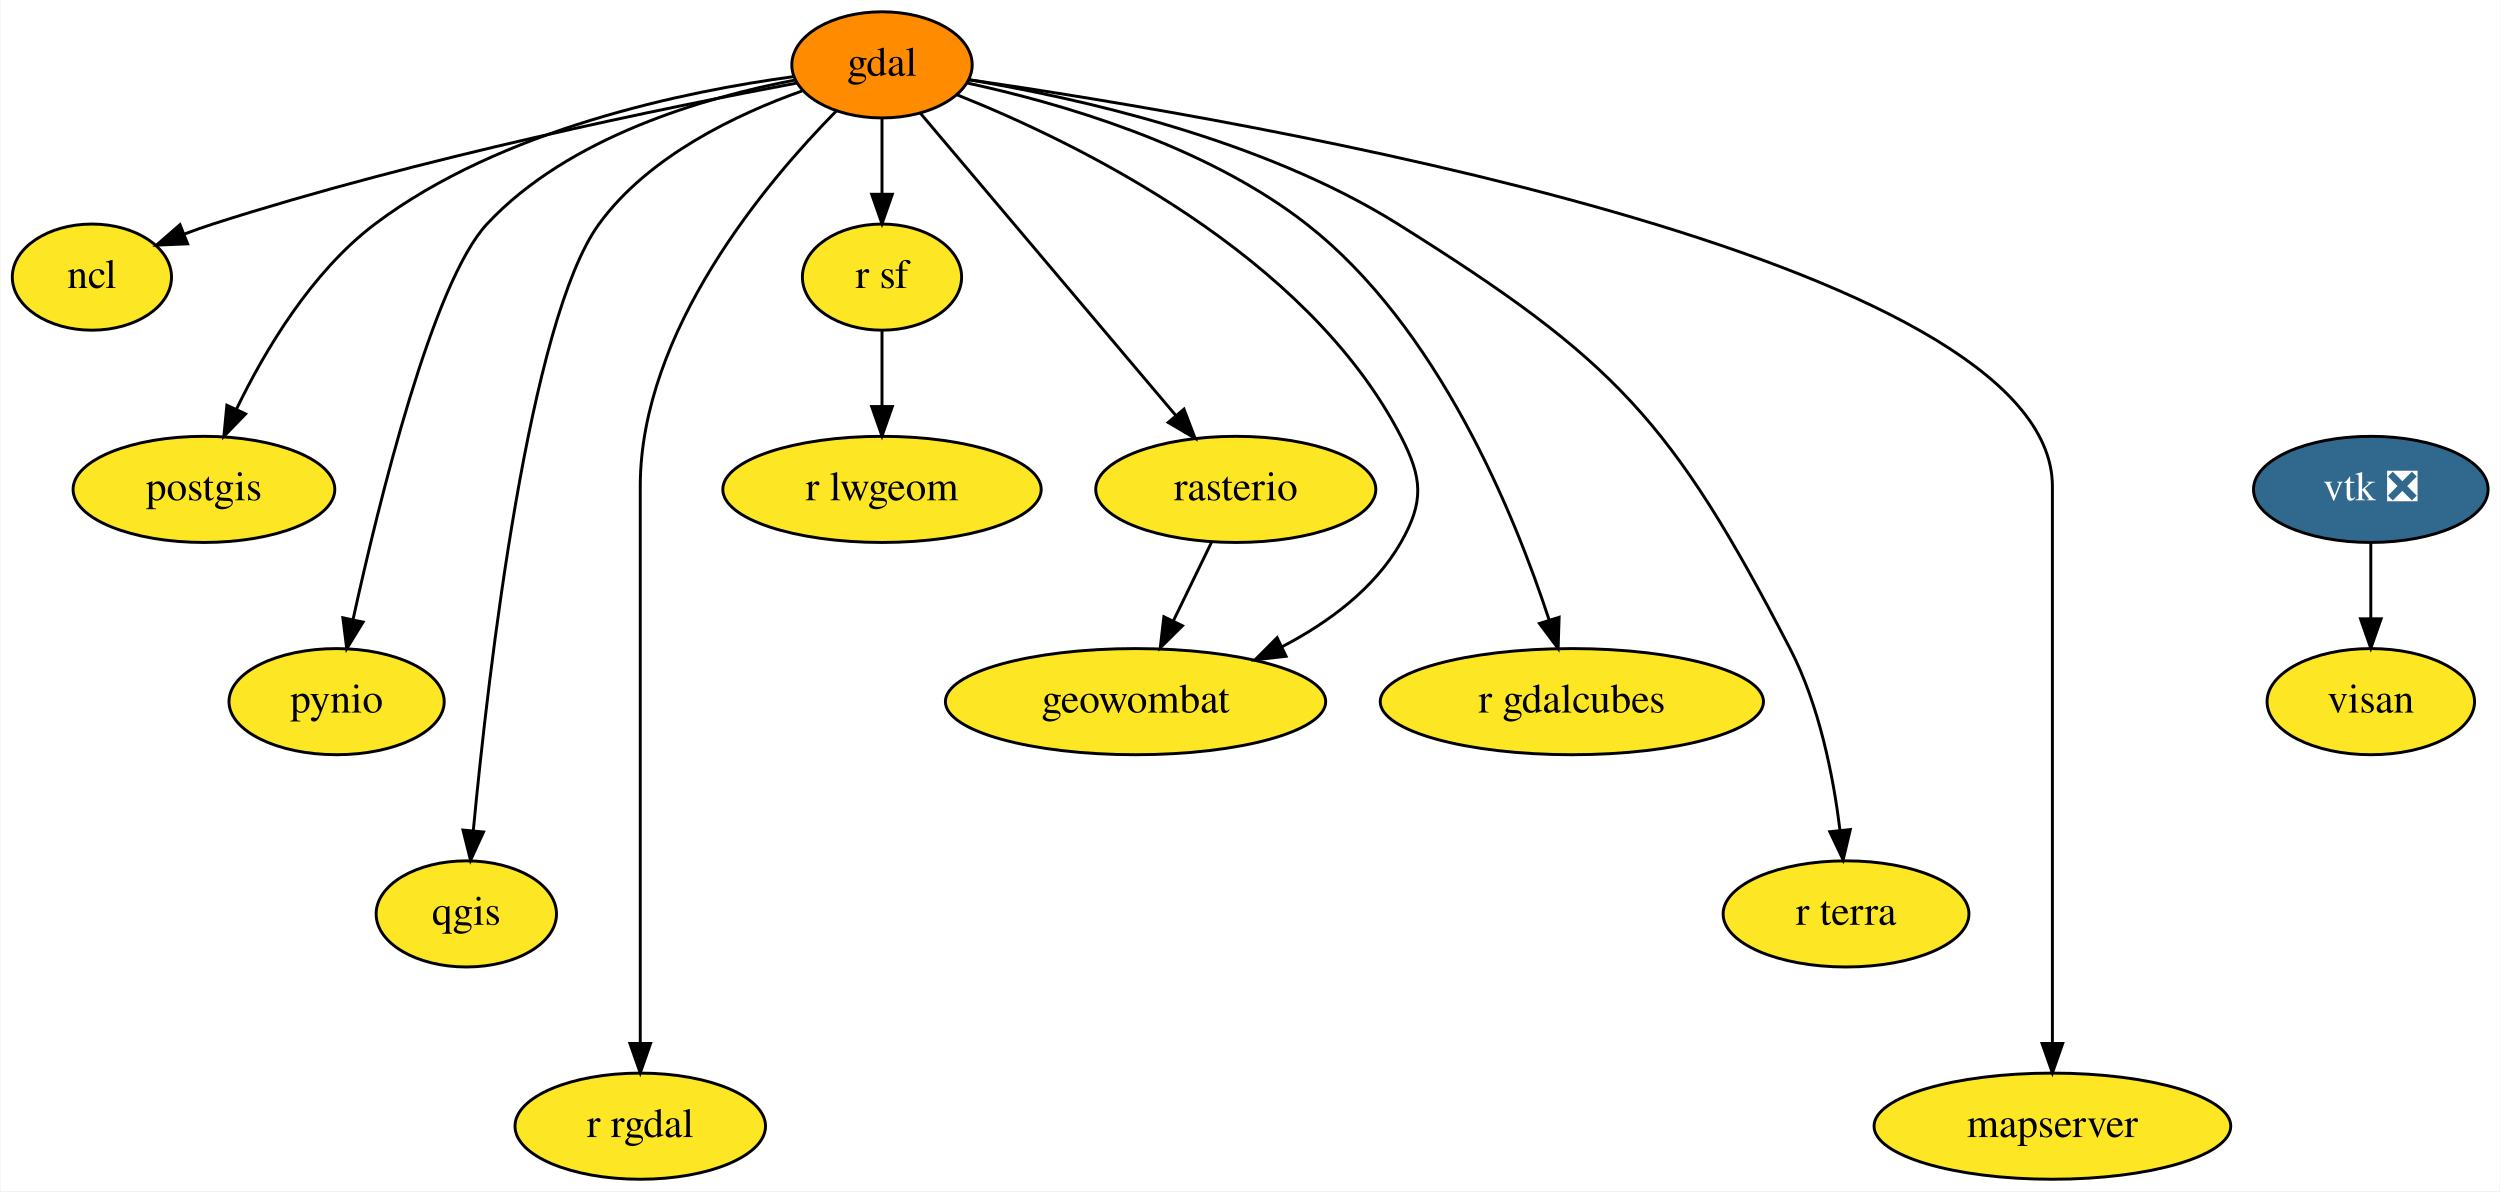
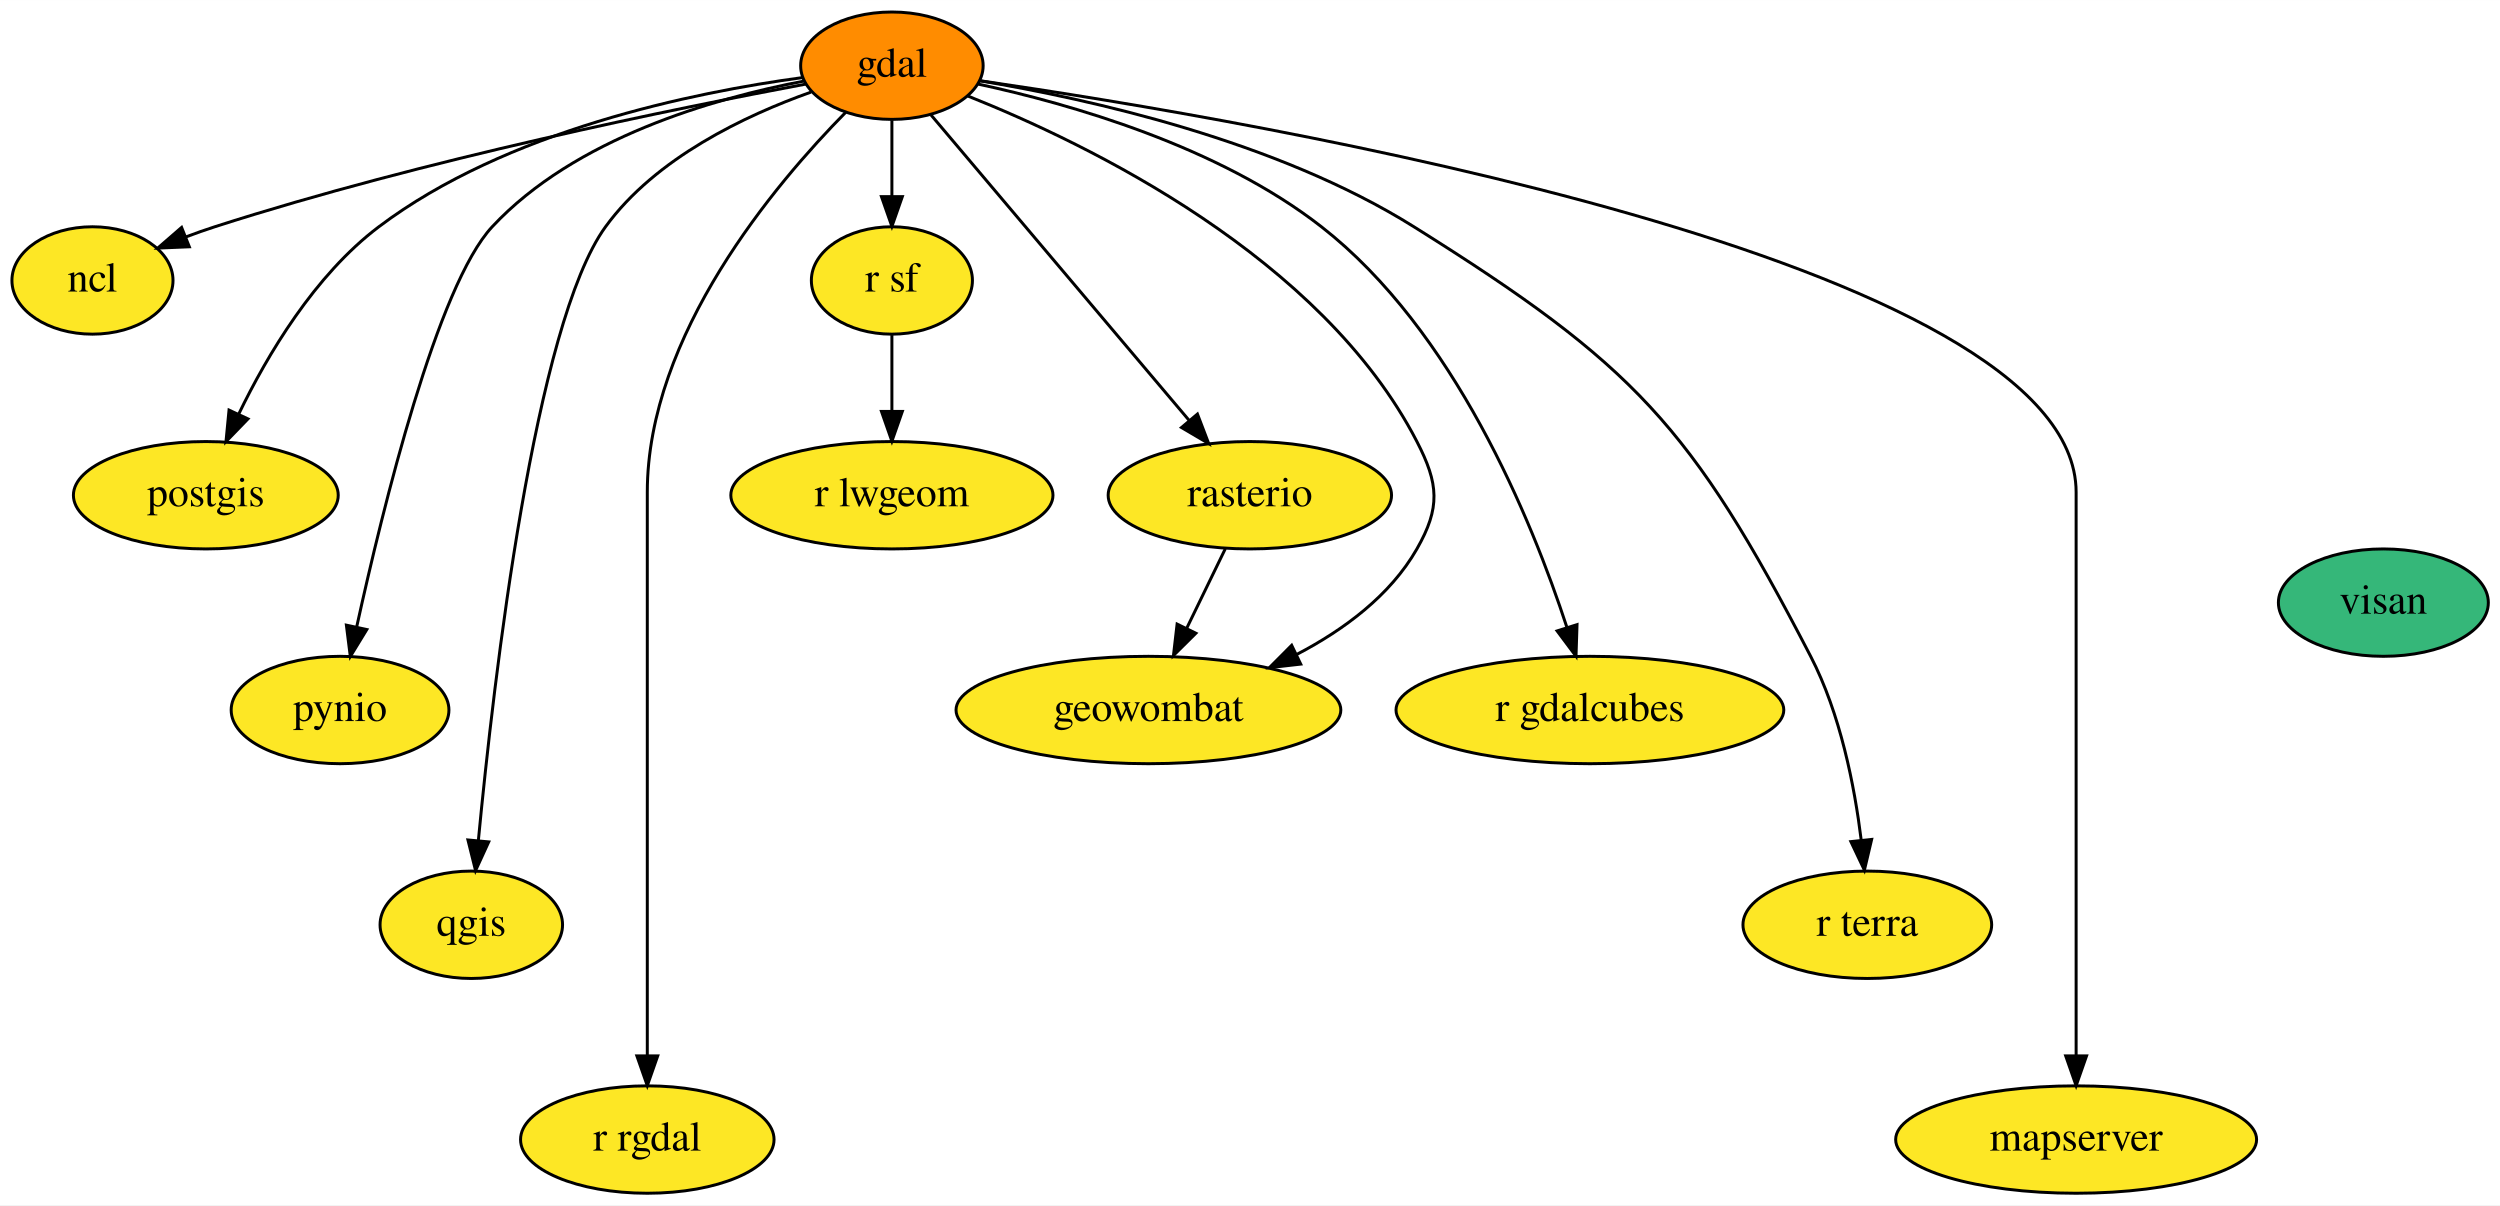
- <svg xmlns="http://www.w3.org/2000/svg" xmlns:xlink="http://www.w3.org/1999/xlink" width="848pt" height="404pt" viewBox="0.00 0.00 847.65 404.00">
+ <svg xmlns="http://www.w3.org/2000/svg" xmlns:xlink="http://www.w3.org/1999/xlink" width="838pt" height="404pt" viewBox="0.00 0.00 838.10 404.00">
  <g id="graph0" class="graph" transform="scale(1 1) rotate(0) translate(4 400)">
-     <polygon fill="white" stroke="none" points="-4,4 -4,-400 843.65,-400 843.65,4 -4,4" />
+     <polygon fill="white" stroke="none" points="-4,4 -4,-400 834.1,-400 834.1,4 -4,4" />
    <g id="node1" class="node">
      <g id="a_node1">
        <a xlink:href="https://github.com/conda-forge/gdal-feedstock" xlink:title="gdal">
          <ellipse fill="#ff8c00" stroke="black" cx="295" cy="-378" rx="30.59" ry="18" />
          <text text-anchor="middle" x="295" y="-374.3" font-family="Times,serif" font-size="14.00">gdal</text>
        </a>
      </g>
    </g>
    <g id="node2" class="node">
      <g id="a_node2">
        <a xlink:href="https://github.com/conda-forge/ncl-feedstock" xlink:title="ncl">
          <ellipse fill="#fde725" stroke="black" cx="27" cy="-306" rx="27" ry="18" />
          <text text-anchor="middle" x="27" y="-302.3" font-family="Times,serif" font-size="14.00">ncl</text>
        </a>
      </g>
    </g>
    <g id="edge1" class="edge">
      <path fill="none" stroke="black" d="M266.28,-371.86C222.8,-363.73 137.92,-346.49 68,-324 64.85,-322.99 61.59,-321.83 58.37,-320.62" />
      <polygon fill="black" stroke="black" points="59.47,-317.29 48.88,-316.85 56.88,-323.79 59.47,-317.29" />
    </g>
    <g id="node3" class="node">
      <g id="a_node3">
        <a xlink:href="https://github.com/conda-forge/postgis-feedstock" xlink:title="postgis">
          <ellipse fill="#fde725" stroke="black" cx="65" cy="-234" rx="44.39" ry="18" />
          <text text-anchor="middle" x="65" y="-230.3" font-family="Times,serif" font-size="14.00">postgis</text>
        </a>
      </g>
    </g>
    <g id="edge2" class="edge">
      <path fill="none" stroke="black" d="M265.14,-374.03C228.44,-369.08 165.79,-356.26 123,-324 101.49,-307.78 85.64,-281.09 76,-261.16" />
      <polygon fill="black" stroke="black" points="79.13,-259.6 71.76,-251.99 72.78,-262.54 79.13,-259.6" />
    </g>
    <g id="node4" class="node">
      <g id="a_node4">
        <a xlink:href="https://github.com/conda-forge/pynio-feedstock" xlink:title="pynio">
          <ellipse fill="#fde725" stroke="black" cx="110" cy="-162" rx="36.5" ry="18" />
          <text text-anchor="middle" x="110" y="-158.3" font-family="Times,serif" font-size="14.00">pynio</text>
        </a>
      </g>
    </g>
    <g id="edge3" class="edge">
      <path fill="none" stroke="black" d="M265.53,-372.85C235.24,-367.07 188.72,-353.73 161,-324 142.69,-304.36 124.48,-230.43 115.59,-189.93" />
      <polygon fill="black" stroke="black" points="118.97,-188.98 113.44,-179.94 112.12,-190.45 118.97,-188.98" />
    </g>
    <g id="node5" class="node">
      <g id="a_node5">
        <a xlink:href="https://github.com/conda-forge/qgis-feedstock" xlink:title="qgis">
          <ellipse fill="#fde725" stroke="black" cx="154" cy="-90" rx="30.59" ry="18" />
          <text text-anchor="middle" x="154" y="-86.3" font-family="Times,serif" font-size="14.00">qgis</text>
        </a>
      </g>
    </g>
    <g id="edge4" class="edge">
      <path fill="none" stroke="black" d="M267.89,-369.15C245.86,-361.32 215.79,-347.1 199,-324 175.32,-291.42 161.56,-172.68 156.38,-118.41" />
      <polygon fill="black" stroke="black" points="159.84,-117.79 155.43,-108.16 152.87,-118.44 159.84,-117.79" />
    </g>
    <g id="node6" class="node">
      <g id="a_node6">
        <a xlink:href="https://github.com/conda-forge/r-rgdal-feedstock" xlink:title="r rgdal">
          <ellipse fill="#fde725" stroke="black" cx="213" cy="-18" rx="42.49" ry="18" />
          <text text-anchor="middle" x="213" y="-14.3" font-family="Times,serif" font-size="14.00">r rgdal</text>
        </a>
      </g>
    </g>
    <g id="edge5" class="edge">
      <path fill="none" stroke="black" d="M279.58,-362.44C255.82,-338.37 213,-287.67 213,-235 213,-235 213,-235 213,-161 213,-121 213,-74.65 213,-46.08" />
      <polygon fill="black" stroke="black" points="216.5,-46.05 213,-36.05 209.5,-46.05 216.5,-46.05" />
    </g>
    <g id="node7" class="node">
      <g id="a_node7">
        <a xlink:href="https://github.com/conda-forge/r-sf-feedstock" xlink:title="r sf">
          <ellipse fill="#fde725" stroke="black" cx="295" cy="-306" rx="27" ry="18" />
          <text text-anchor="middle" x="295" y="-302.3" font-family="Times,serif" font-size="14.00">r sf</text>
        </a>
      </g>
    </g>
    <g id="edge6" class="edge">
      <path fill="none" stroke="black" d="M295,-359.7C295,-351.98 295,-342.71 295,-334.11" />
      <polygon fill="black" stroke="black" points="298.5,-334.1 295,-324.1 291.5,-334.1 298.5,-334.1" />
    </g>
    <g id="node8" class="node">
      <g id="a_node8">
        <a xlink:href="https://github.com/conda-forge/rasterio-feedstock" xlink:title="rasterio">
          <ellipse fill="#fde725" stroke="black" cx="415" cy="-234" rx="47.5" ry="18" />
          <text text-anchor="middle" x="415" y="-230.3" font-family="Times,serif" font-size="14.00">rasterio</text>
        </a>
      </g>
    </g>
    <g id="edge7" class="edge">
      <path fill="none" stroke="black" d="M308.07,-361.53C328.95,-336.83 369.98,-288.28 394.7,-259.02" />
      <polygon fill="black" stroke="black" points="397.43,-261.22 401.21,-251.32 392.08,-256.7 397.43,-261.22" />
    </g>
    <g id="node9" class="node">
      <g id="a_node9">
        <a xlink:href="https://github.com/conda-forge/geowombat-feedstock" xlink:title="geowombat">
          <ellipse fill="#fde725" stroke="black" cx="381" cy="-162" rx="64.5" ry="18" />
          <text text-anchor="middle" x="381" y="-158.3" font-family="Times,serif" font-size="14.00">geowombat</text>
        </a>
      </g>
    </g>
    <g id="edge8" class="edge">
      <path fill="none" stroke="black" d="M320.44,-367.84C361.02,-351.66 439.11,-313.77 471,-252 478.34,-237.78 478.94,-229.89 471,-216 462.05,-200.34 446.46,-188.85 430.75,-180.65" />
      <polygon fill="black" stroke="black" points="432.06,-177.39 421.54,-176.19 429.02,-183.7 432.06,-177.39" />
    </g>
    <g id="node10" class="node">
      <g id="a_node10">
        <a xlink:href="https://github.com/conda-forge/r-gdalcubes-feedstock" xlink:title="r gdalcubes">
          <ellipse fill="#fde725" stroke="black" cx="529" cy="-162" rx="65" ry="18" />
          <text text-anchor="middle" x="529" y="-158.3" font-family="Times,serif" font-size="14.00">r gdalcubes</text>
        </a>
      </g>
    </g>
    <g id="edge9" class="edge">
      <path fill="none" stroke="black" d="M323.8,-371.86C354.85,-365.16 404.46,-350.97 439,-324 483.56,-289.2 509.47,-225.81 521.25,-189.83" />
      <polygon fill="black" stroke="black" points="524.68,-190.62 524.34,-180.03 518,-188.52 524.68,-190.62" />
    </g>
    <g id="node11" class="node">
      <g id="a_node11">
        <a xlink:href="https://github.com/conda-forge/r-terra-feedstock" xlink:title="r terra">
          <ellipse fill="#fde725" stroke="black" cx="622" cy="-90" rx="41.69" ry="18" />
          <text text-anchor="middle" x="622" y="-86.3" font-family="Times,serif" font-size="14.00">r terra</text>
        </a>
      </g>
    </g>
    <g id="edge10" class="edge">
      <path fill="none" stroke="black" d="M324.53,-372.93C361,-366.86 423.86,-352.9 470,-324 543.83,-277.75 562.92,-257.36 603,-180 612.96,-160.77 617.71,-136.61 619.96,-118.32" />
      <polygon fill="black" stroke="black" points="623.45,-118.62 621.02,-108.31 616.49,-117.88 623.45,-118.62" />
    </g>
    <g id="node12" class="node">
      <g id="a_node12">
        <a xlink:href="https://github.com/conda-forge/mapserver-feedstock" xlink:title="mapserver">
          <ellipse fill="#fde725" stroke="black" cx="692" cy="-18" rx="60.5" ry="18" />
          <text text-anchor="middle" x="692" y="-14.3" font-family="Times,serif" font-size="14.00">mapserver</text>
        </a>
      </g>
    </g>
    <g id="edge11" class="edge">
      <path fill="none" stroke="black" d="M324.52,-372.97C416.52,-359.6 692,-313.05 692,-235 692,-235 692,-235 692,-161 692,-121 692,-74.65 692,-46.08" />
      <polygon fill="black" stroke="black" points="695.5,-46.05 692,-36.05 688.5,-46.05 695.5,-46.05" />
    </g>
    <g id="node13" class="node">
      <g id="a_node13">
        <a xlink:href="https://github.com/conda-forge/r-lwgeom-feedstock" xlink:title="r lwgeom">
          <ellipse fill="#fde725" stroke="black" cx="295" cy="-234" rx="54" ry="18" />
          <text text-anchor="middle" x="295" y="-230.3" font-family="Times,serif" font-size="14.00">r lwgeom</text>
        </a>
      </g>
    </g>
    <g id="edge12" class="edge">
      <path fill="none" stroke="black" d="M295,-287.7C295,-279.98 295,-270.71 295,-262.11" />
      <polygon fill="black" stroke="black" points="298.5,-262.1 295,-252.1 291.5,-262.1 298.5,-262.1" />
    </g>
    <g id="edge13" class="edge">
      <path fill="none" stroke="black" d="M406.77,-216.05C402.9,-208.09 398.2,-198.41 393.88,-189.51" />
      <polygon fill="black" stroke="black" points="396.91,-187.74 389.39,-180.28 390.61,-190.8 396.91,-187.74" />
    </g>
    <g id="node14" class="node">
      <g id="a_node14">
-         <a xlink:href="https://github.com/conda-forge/vtk-feedstock/pull/256" xlink:title="vtk ❎">
-           <ellipse fill="#31688e" stroke="black" cx="800" cy="-234" rx="39.79" ry="18" />
-           <text text-anchor="middle" x="800" y="-230.3" font-family="Times,serif" font-size="14.00" fill="white">vtk ❎</text>
+         <a xlink:href="https://github.com/conda-forge/visan-feedstock" xlink:title="visan">
+           <ellipse fill="#35b779" stroke="black" cx="795" cy="-198" rx="35.19" ry="18" />
+           <text text-anchor="middle" x="795" y="-194.3" font-family="Times,serif" font-size="14.00">visan</text>
        </a>
      </g>
    </g>
-     <g id="node15" class="node">
-       <g id="a_node15">
-         <a xlink:href="https://github.com/conda-forge/visan-feedstock" xlink:title="visan">
-           <ellipse fill="#fde725" stroke="black" cx="800" cy="-162" rx="35.19" ry="18" />
-           <text text-anchor="middle" x="800" y="-158.3" font-family="Times,serif" font-size="14.00">visan</text>
-         </a>
-       </g>
-     </g>
-     <g id="edge14" class="edge">
-       <path fill="none" stroke="black" d="M800,-215.7C800,-207.98 800,-198.71 800,-190.11" />
-       <polygon fill="black" stroke="black" points="803.5,-190.1 800,-180.1 796.5,-190.1 803.5,-190.1" />
-     </g>
  </g>
</svg>
